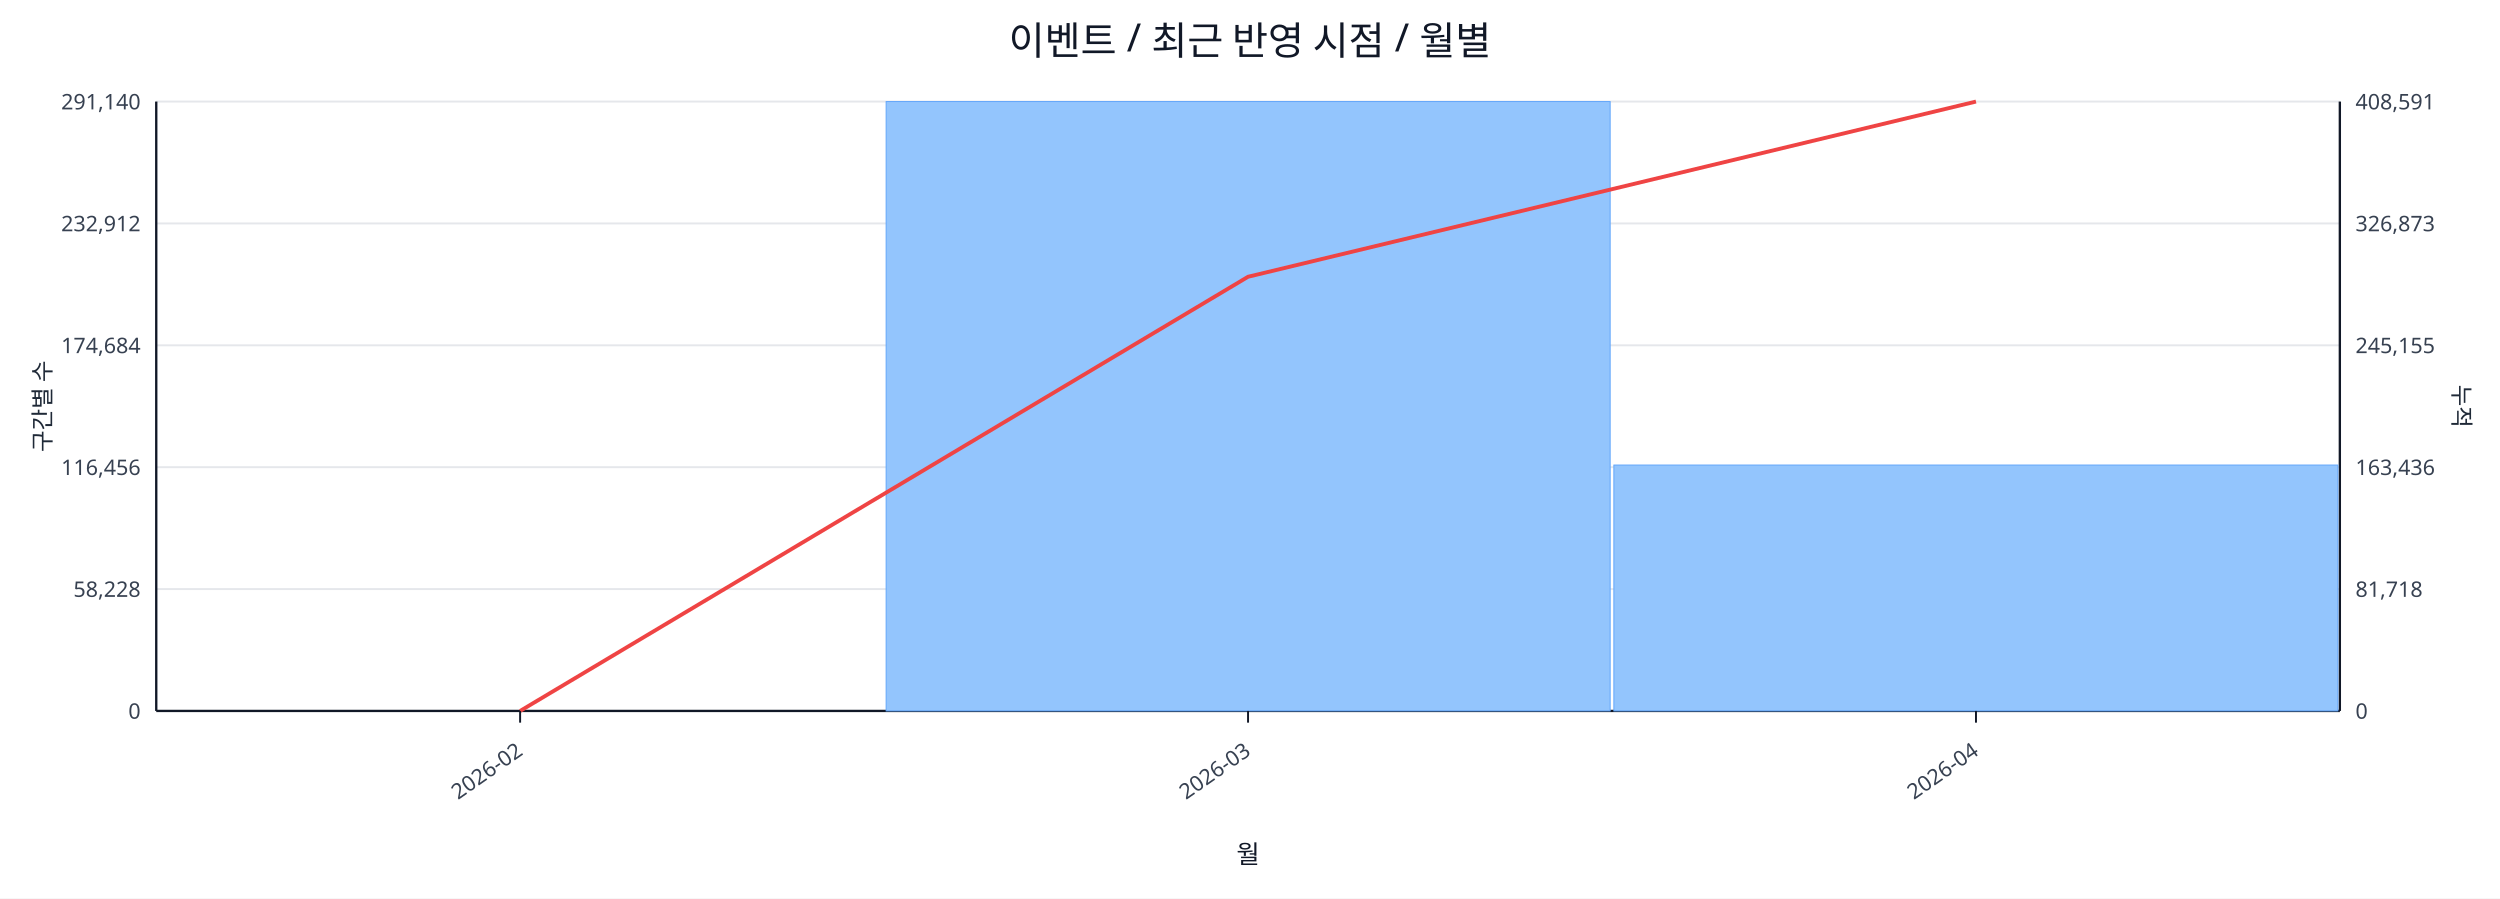
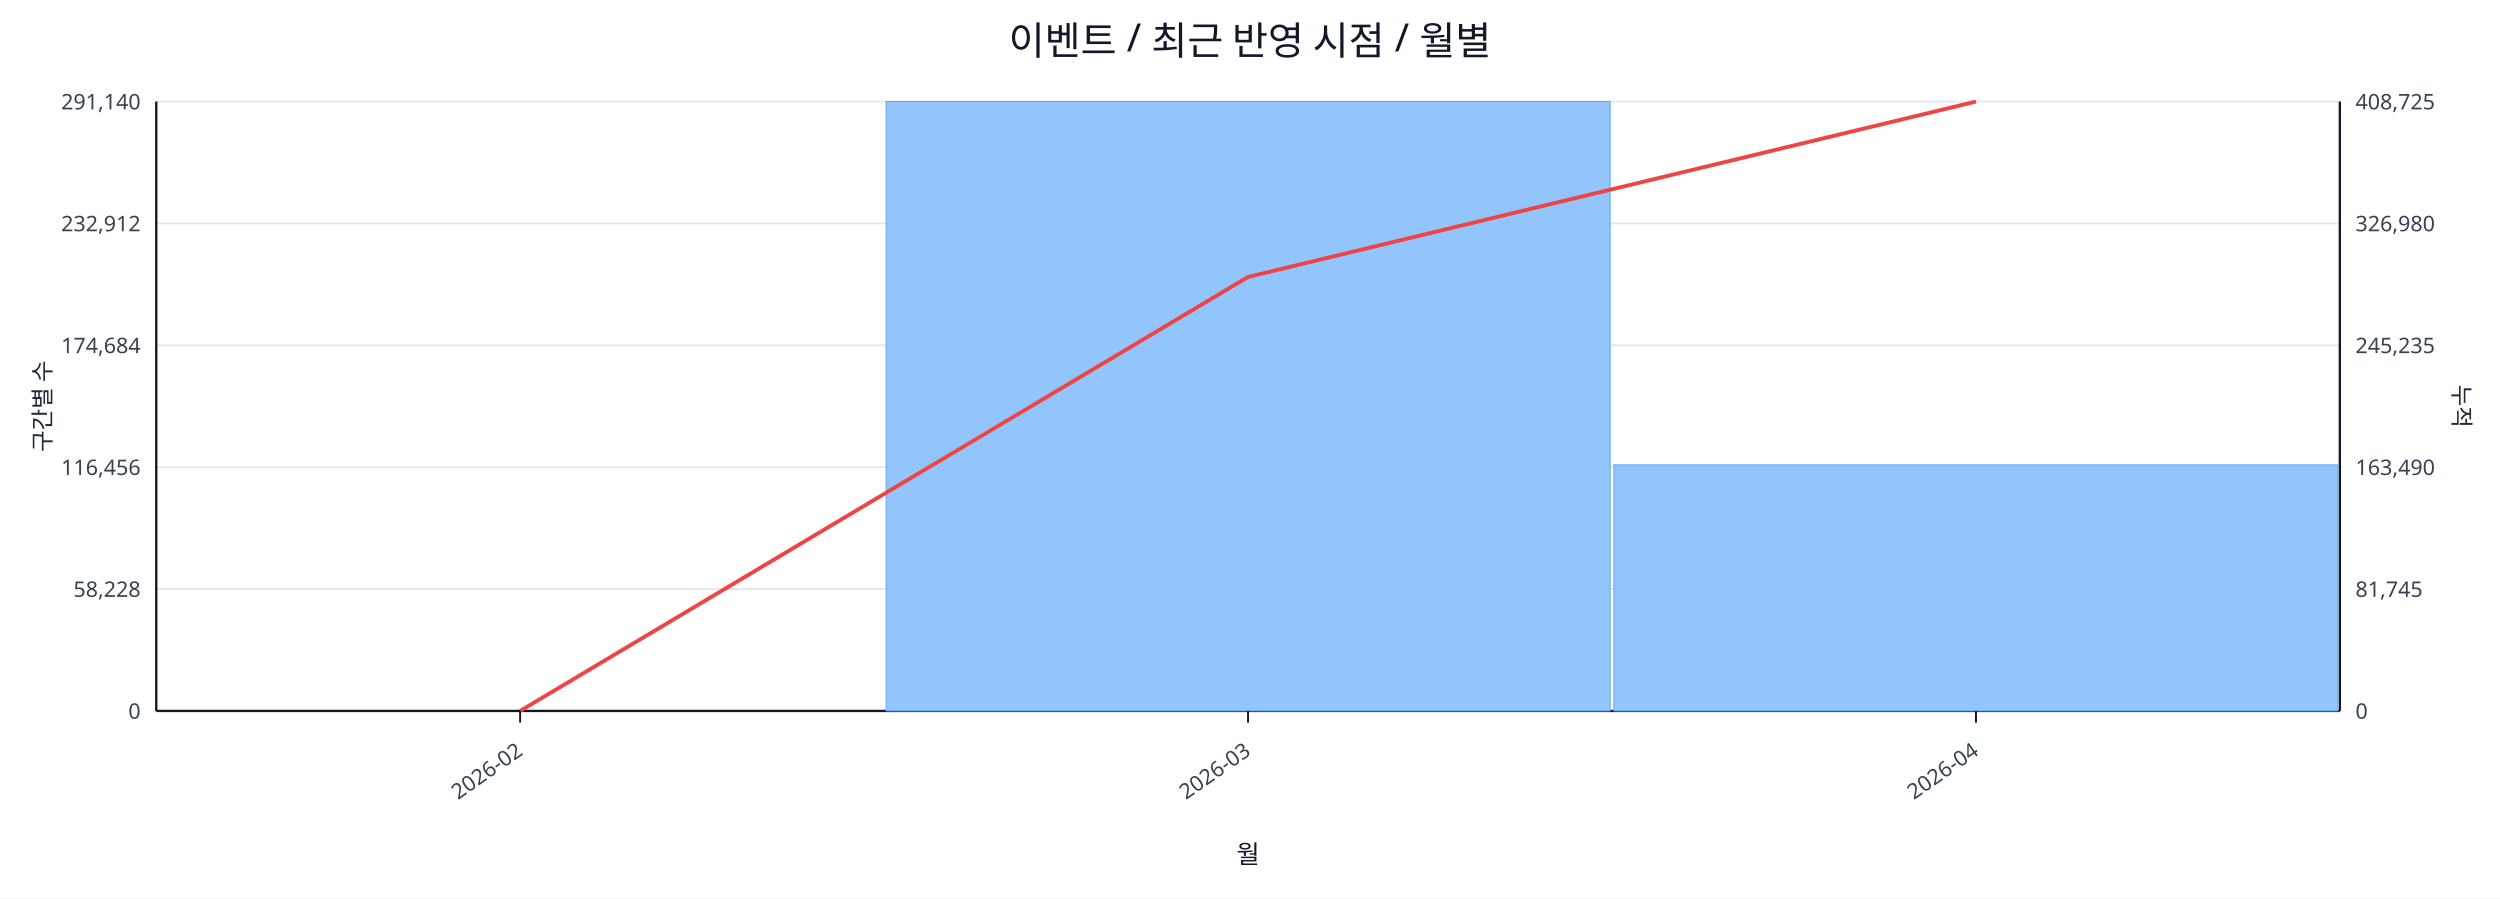
<svg xmlns="http://www.w3.org/2000/svg" width="1280" height="460" viewBox="0 0 1280 460">
  <rect x="0" y="0" width="100%" height="100%" fill="#ffffff" />
  <text x="640.0" y="28" font-size="20" text-anchor="middle" font-family="sans-serif" fill="#111827">이벤트 / 최근 반영 시점 / 월별</text>
  <line x1="80.0" y1="52.0" x2="1198.0" y2="52.0" stroke="#e5e7eb" stroke-width="1" />
  <text x="72.0" y="56.0" font-size="11" text-anchor="end" font-family="sans-serif" fill="#374151">291,140</text>
-   <text x="1206.0" y="56.0" font-size="11" text-anchor="start" font-family="sans-serif" fill="#374151">408,591</text>
+   <text x="1206.0" y="56.0" font-size="11" text-anchor="start" font-family="sans-serif" fill="#374151">408,725</text>
  <line x1="80.0" y1="114.4" x2="1198.0" y2="114.4" stroke="#e5e7eb" stroke-width="1" />
  <text x="72.0" y="118.4" font-size="11" text-anchor="end" font-family="sans-serif" fill="#374151">232,912</text>
-   <text x="1206.0" y="118.4" font-size="11" text-anchor="start" font-family="sans-serif" fill="#374151">326,873</text>
+   <text x="1206.0" y="118.4" font-size="11" text-anchor="start" font-family="sans-serif" fill="#374151">326,980</text>
  <line x1="80.0" y1="176.8" x2="1198.0" y2="176.8" stroke="#e5e7eb" stroke-width="1" />
  <text x="72.0" y="180.8" font-size="11" text-anchor="end" font-family="sans-serif" fill="#374151">174,684</text>
-   <text x="1206.0" y="180.8" font-size="11" text-anchor="start" font-family="sans-serif" fill="#374151">245,155</text>
+   <text x="1206.0" y="180.8" font-size="11" text-anchor="start" font-family="sans-serif" fill="#374151">245,235</text>
  <line x1="80.0" y1="239.2" x2="1198.0" y2="239.2" stroke="#e5e7eb" stroke-width="1" />
  <text x="72.0" y="243.2" font-size="11" text-anchor="end" font-family="sans-serif" fill="#374151">116,456</text>
-   <text x="1206.0" y="243.2" font-size="11" text-anchor="start" font-family="sans-serif" fill="#374151">163,436</text>
+   <text x="1206.0" y="243.2" font-size="11" text-anchor="start" font-family="sans-serif" fill="#374151">163,490</text>
  <line x1="80.0" y1="301.6" x2="1198.0" y2="301.6" stroke="#e5e7eb" stroke-width="1" />
  <text x="72.0" y="305.6" font-size="11" text-anchor="end" font-family="sans-serif" fill="#374151">58,228</text>
-   <text x="1206.0" y="305.6" font-size="11" text-anchor="start" font-family="sans-serif" fill="#374151">81,718</text>
+   <text x="1206.0" y="305.6" font-size="11" text-anchor="start" font-family="sans-serif" fill="#374151">81,745</text>
  <line x1="80.0" y1="364.0" x2="1198.0" y2="364.0" stroke="#e5e7eb" stroke-width="1" />
  <text x="72.0" y="368.0" font-size="11" text-anchor="end" font-family="sans-serif" fill="#374151">0</text>
  <text x="1206.0" y="368.0" font-size="11" text-anchor="start" font-family="sans-serif" fill="#374151">0</text>
  <line x1="80.0" y1="364.0" x2="1198.0" y2="364.0" stroke="#111827" stroke-width="1.2" />
  <line x1="80.0" y1="52.0" x2="80.0" y2="364.0" stroke="#111827" stroke-width="1.2" />
  <line x1="1198.0" y1="52.0" x2="1198.0" y2="364.0" stroke="#111827" stroke-width="1.2" />
  <rect x="81.0" y="364.0" width="370.7" height="0.0" fill="#93c5fd" stroke="#60a5fa" stroke-width="0.5" />
  <rect x="453.7" y="52.0" width="370.7" height="312.0" fill="#93c5fd" stroke="#60a5fa" stroke-width="0.5" />
-   <rect x="826.3" y="238.1" width="370.7" height="125.9" fill="#93c5fd" stroke="#60a5fa" stroke-width="0.5" />
-   <polyline fill="none" stroke="#ef4444" stroke-width="2" points="266.3,364.0 639.0,141.7 1011.7,52.0" />
+   <rect x="826.3" y="238.0" width="370.7" height="126.0" fill="#93c5fd" stroke="#60a5fa" stroke-width="0.5" />
+   <polyline fill="none" stroke="#ef4444" stroke-width="2" points="266.3,364.0 639.0,141.8 1011.7,52.0" />
  <line x1="266.3" y1="364.0" x2="266.3" y2="370.0" stroke="#111827" stroke-width="1" />
  <text x="268.3" y="386.0" font-size="11" text-anchor="end" transform="rotate(-35 268.3 386.0)" font-family="sans-serif" fill="#374151">2026-02</text>
  <line x1="639.0" y1="364.0" x2="639.0" y2="370.0" stroke="#111827" stroke-width="1" />
  <text x="641.0" y="386.0" font-size="11" text-anchor="end" transform="rotate(-35 641.0 386.0)" font-family="sans-serif" fill="#374151">2026-03</text>
  <line x1="1011.7" y1="364.0" x2="1011.7" y2="370.0" stroke="#111827" stroke-width="1" />
  <text x="1013.7" y="386.0" font-size="11" text-anchor="end" transform="rotate(-35 1013.7 386.0)" font-family="sans-serif" fill="#374151">2026-04</text>
  <text x="26" y="208.0" font-size="12" transform="rotate(-90 26 208.0)" text-anchor="middle" font-family="sans-serif" fill="#1f2937">구간별 수</text>
  <text x="1256.0" y="208.0" font-size="12" transform="rotate(90 1256.0 208.0)" text-anchor="middle" font-family="sans-serif" fill="#1f2937">누적</text>
  <text x="639.0" y="442.0" font-size="13" text-anchor="middle" font-family="sans-serif" fill="#111827">월</text>
</svg>
